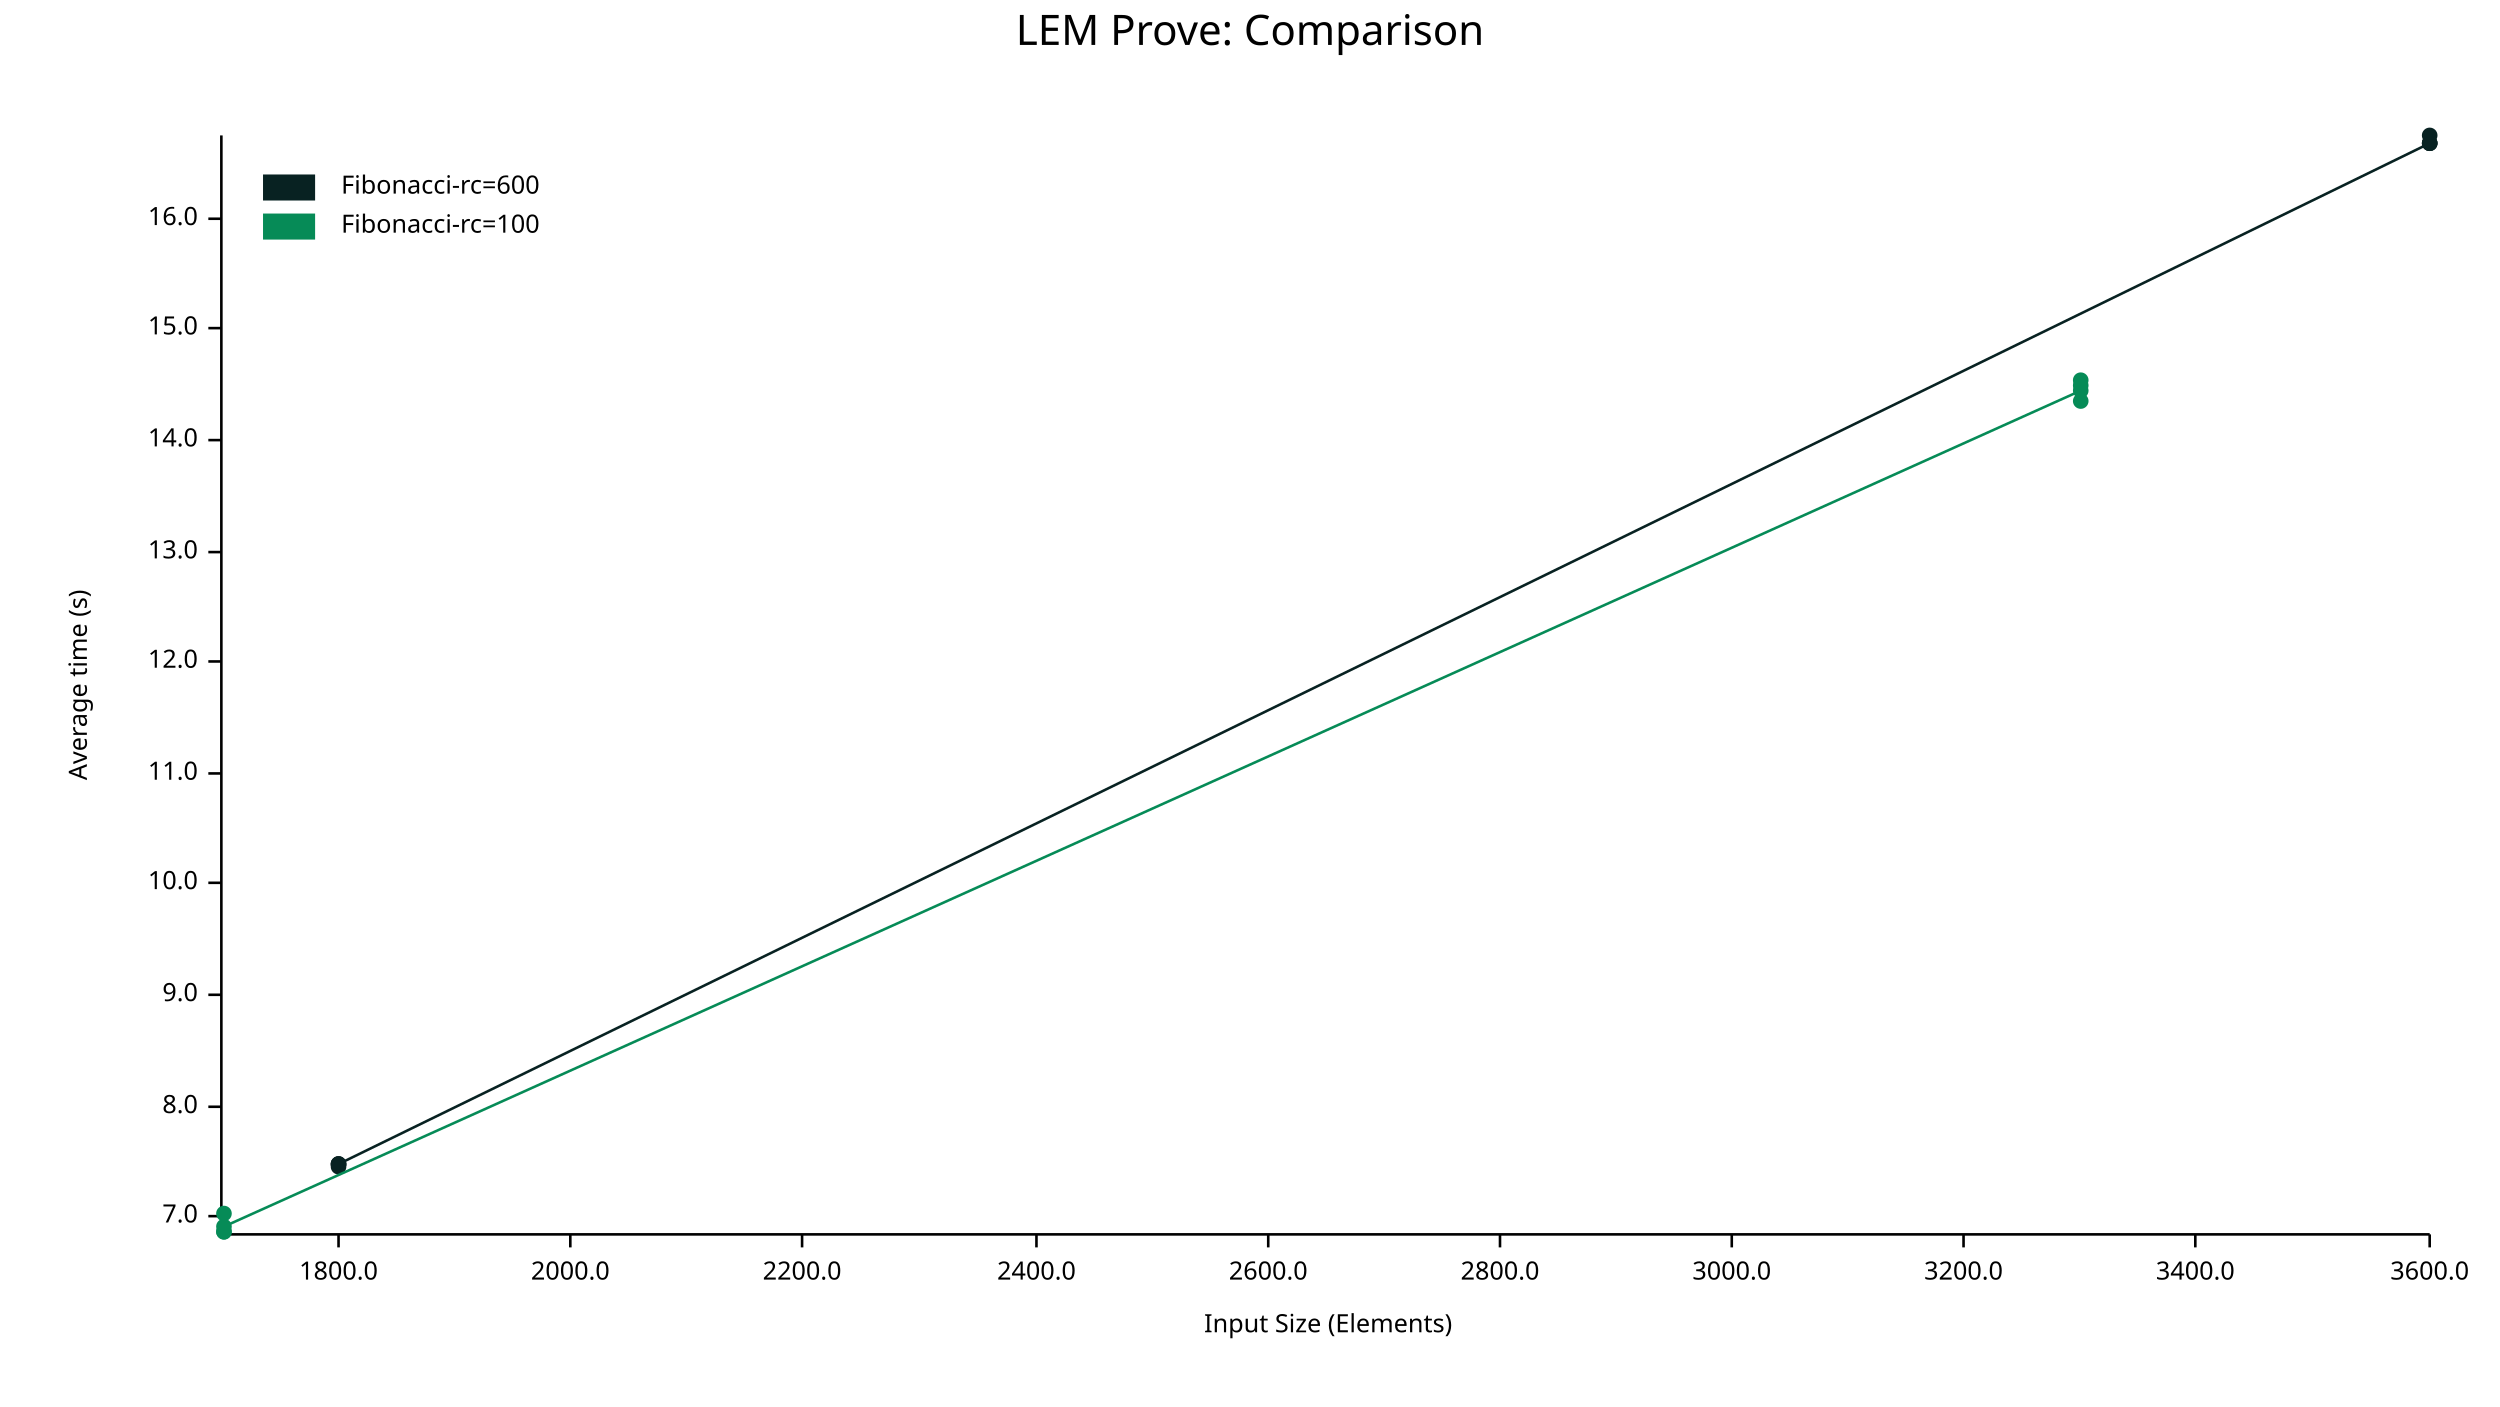
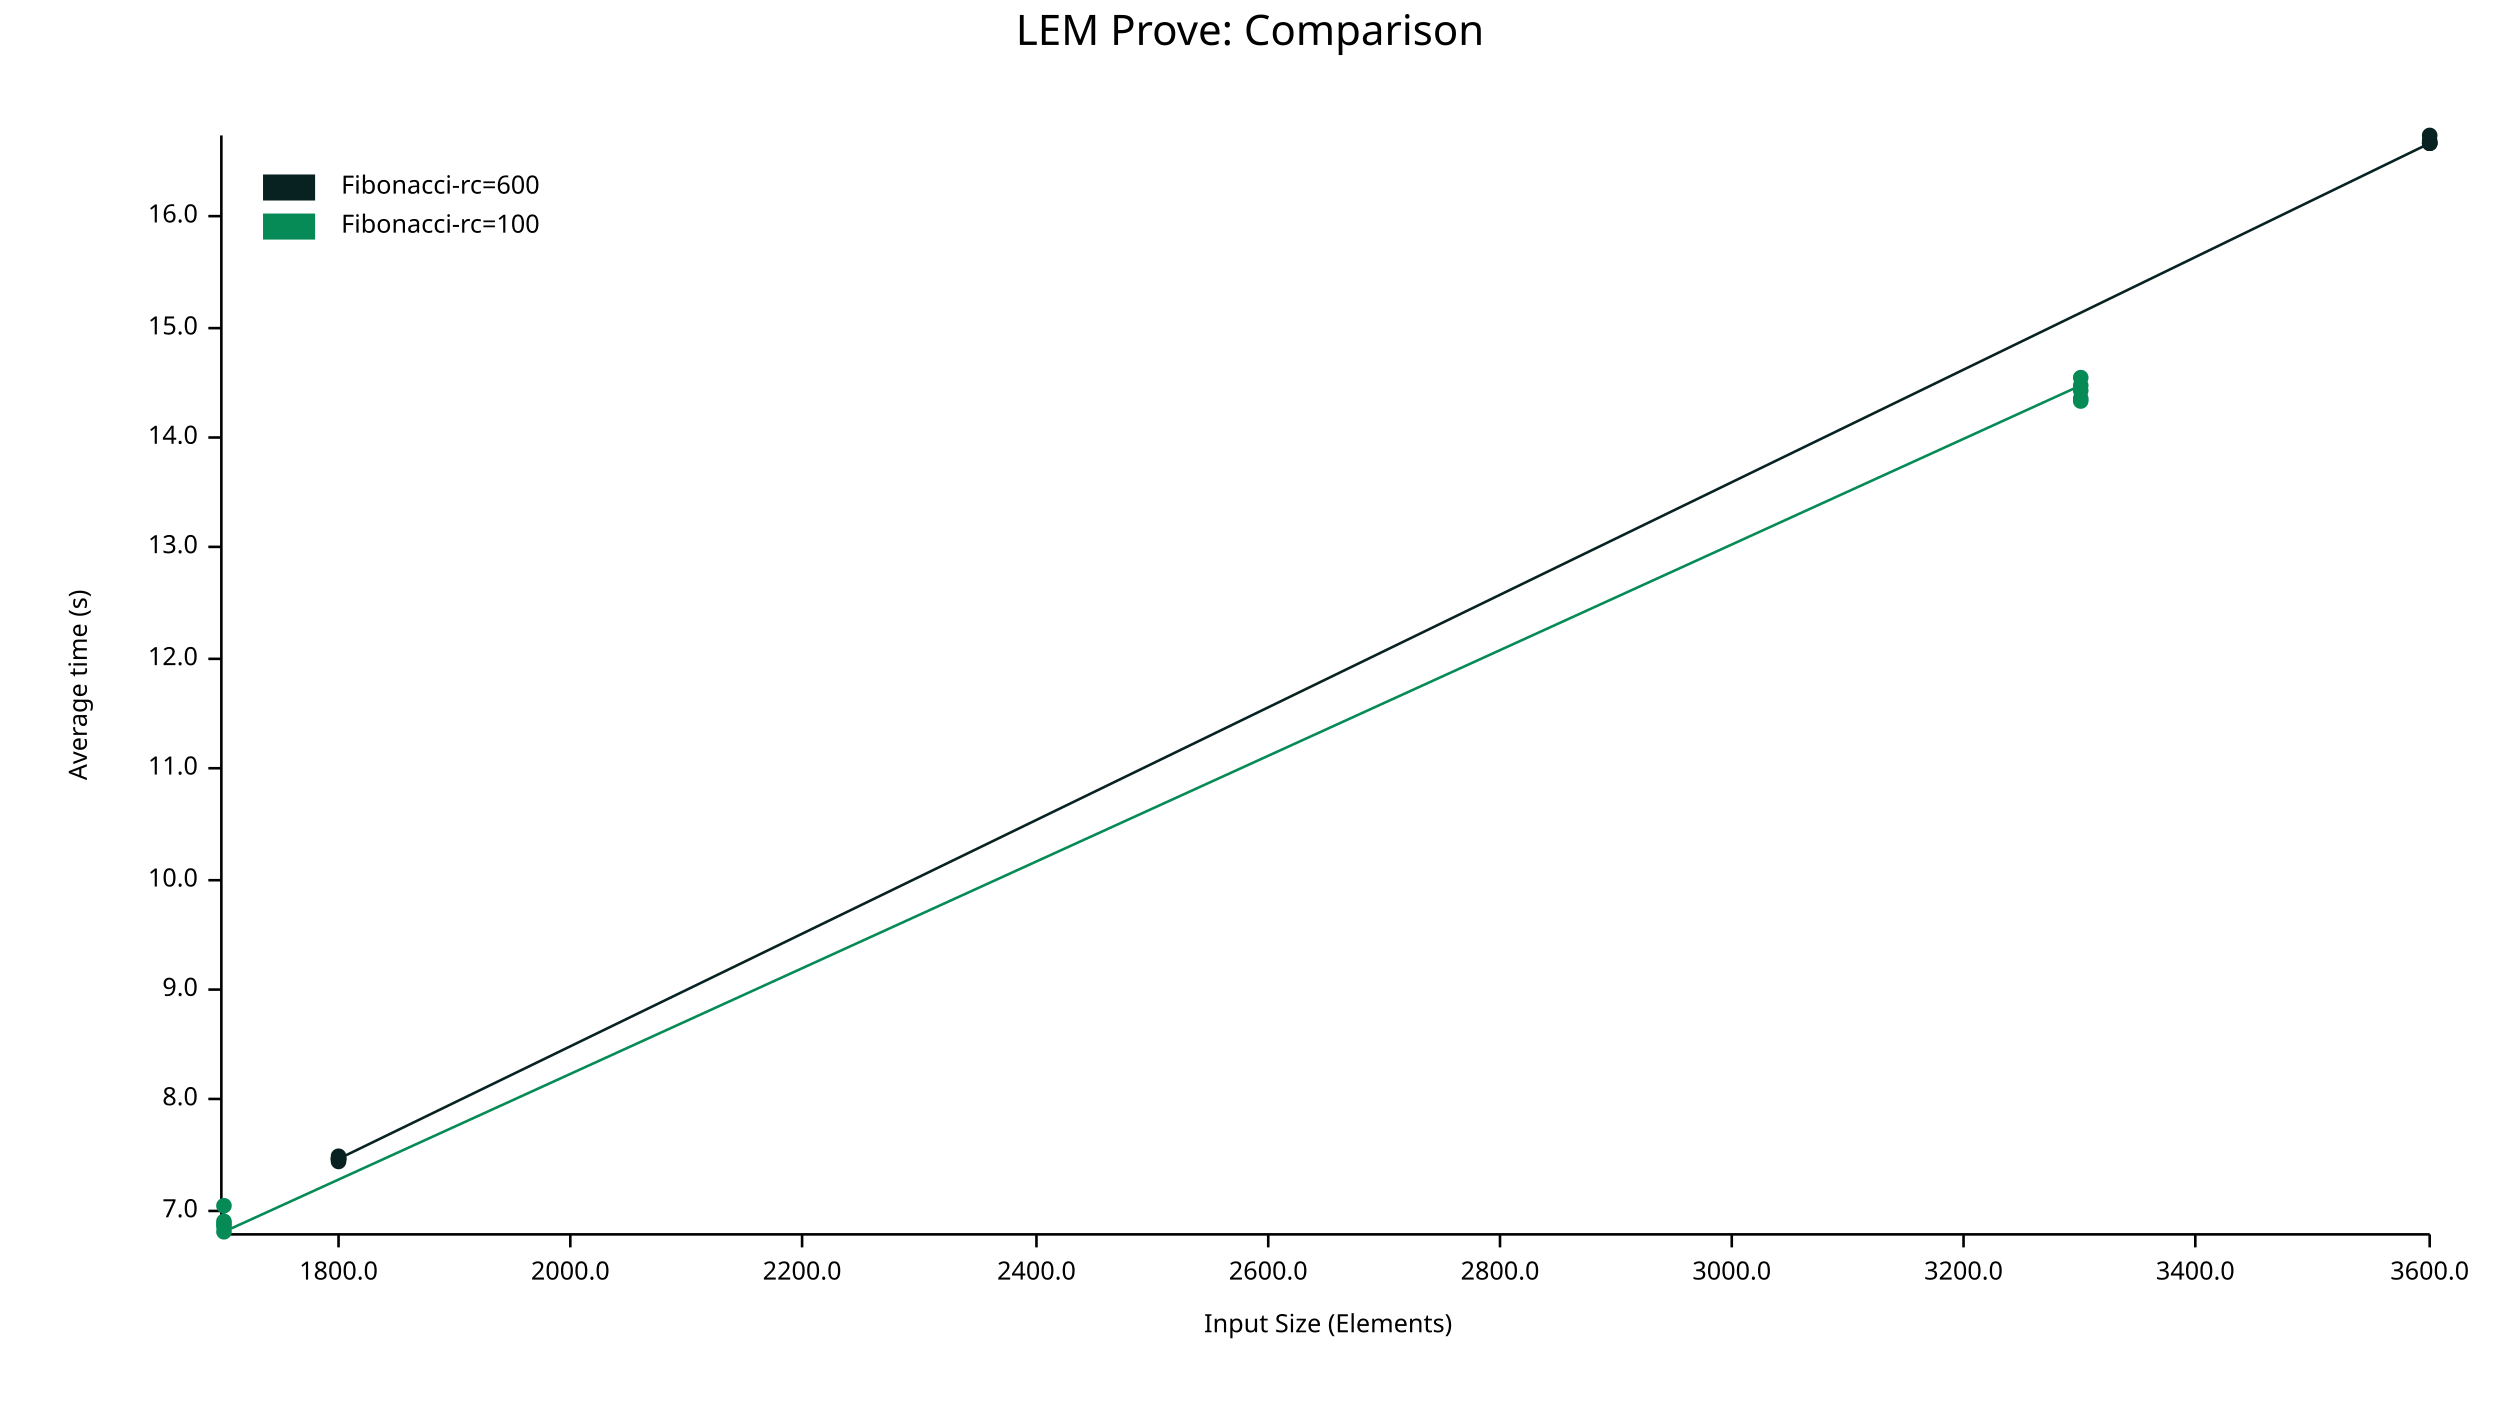
<svg xmlns="http://www.w3.org/2000/svg" width="960" height="540" viewBox="0 0 960 540">
  <text x="480" y="5" dy="0.76em" text-anchor="middle" font-family="sans-serif" font-size="16.129" opacity="1" fill="#000000">
LEM Prove: Comparison
</text>
  <text x="26" y="263" dy="0.76em" text-anchor="middle" font-family="sans-serif" font-size="9.677" opacity="1" fill="#000000" transform="rotate(270, 26, 263)">
Average time (s)
</text>
  <text x="510" y="514" dy="-0.5ex" text-anchor="middle" font-family="sans-serif" font-size="9.677" opacity="1" fill="#000000">
Input Size (Elements)
</text>
  <polyline fill="none" opacity="1" stroke="#000000" stroke-width="1" points="85,52 85,473 " />
-   <text x="76" y="467" dy="0.5ex" text-anchor="end" font-family="sans-serif" font-size="9.677" opacity="1" fill="#000000">
+   <text x="76" y="465" dy="0.5ex" text-anchor="end" font-family="sans-serif" font-size="9.677" opacity="1" fill="#000000">
7.0
</text>
-   <polyline fill="none" opacity="1" stroke="#000000" stroke-width="1" points="80,467 85,467 " />
-   <text x="76" y="425" dy="0.5ex" text-anchor="end" font-family="sans-serif" font-size="9.677" opacity="1" fill="#000000">
+   <polyline fill="none" opacity="1" stroke="#000000" stroke-width="1" points="80,465 85,465 " />
+   <text x="76" y="422" dy="0.5ex" text-anchor="end" font-family="sans-serif" font-size="9.677" opacity="1" fill="#000000">
8.0
</text>
-   <polyline fill="none" opacity="1" stroke="#000000" stroke-width="1" points="80,425 85,425 " />
-   <text x="76" y="382" dy="0.5ex" text-anchor="end" font-family="sans-serif" font-size="9.677" opacity="1" fill="#000000">
+   <polyline fill="none" opacity="1" stroke="#000000" stroke-width="1" points="80,422 85,422 " />
+   <text x="76" y="380" dy="0.5ex" text-anchor="end" font-family="sans-serif" font-size="9.677" opacity="1" fill="#000000">
9.0
</text>
-   <polyline fill="none" opacity="1" stroke="#000000" stroke-width="1" points="80,382 85,382 " />
-   <text x="76" y="339" dy="0.5ex" text-anchor="end" font-family="sans-serif" font-size="9.677" opacity="1" fill="#000000">
+   <polyline fill="none" opacity="1" stroke="#000000" stroke-width="1" points="80,380 85,380 " />
+   <text x="76" y="338" dy="0.5ex" text-anchor="end" font-family="sans-serif" font-size="9.677" opacity="1" fill="#000000">
10.0
</text>
-   <polyline fill="none" opacity="1" stroke="#000000" stroke-width="1" points="80,339 85,339 " />
-   <text x="76" y="297" dy="0.5ex" text-anchor="end" font-family="sans-serif" font-size="9.677" opacity="1" fill="#000000">
+   <polyline fill="none" opacity="1" stroke="#000000" stroke-width="1" points="80,338 85,338 " />
+   <text x="76" y="295" dy="0.5ex" text-anchor="end" font-family="sans-serif" font-size="9.677" opacity="1" fill="#000000">
11.0
</text>
-   <polyline fill="none" opacity="1" stroke="#000000" stroke-width="1" points="80,297 85,297 " />
-   <text x="76" y="254" dy="0.5ex" text-anchor="end" font-family="sans-serif" font-size="9.677" opacity="1" fill="#000000">
+   <polyline fill="none" opacity="1" stroke="#000000" stroke-width="1" points="80,295 85,295 " />
+   <text x="76" y="253" dy="0.5ex" text-anchor="end" font-family="sans-serif" font-size="9.677" opacity="1" fill="#000000">
12.0
</text>
-   <polyline fill="none" opacity="1" stroke="#000000" stroke-width="1" points="80,254 85,254 " />
-   <text x="76" y="212" dy="0.5ex" text-anchor="end" font-family="sans-serif" font-size="9.677" opacity="1" fill="#000000">
+   <polyline fill="none" opacity="1" stroke="#000000" stroke-width="1" points="80,253 85,253 " />
+   <text x="76" y="210" dy="0.5ex" text-anchor="end" font-family="sans-serif" font-size="9.677" opacity="1" fill="#000000">
13.0
</text>
-   <polyline fill="none" opacity="1" stroke="#000000" stroke-width="1" points="80,212 85,212 " />
-   <text x="76" y="169" dy="0.5ex" text-anchor="end" font-family="sans-serif" font-size="9.677" opacity="1" fill="#000000">
+   <polyline fill="none" opacity="1" stroke="#000000" stroke-width="1" points="80,210 85,210 " />
+   <text x="76" y="168" dy="0.5ex" text-anchor="end" font-family="sans-serif" font-size="9.677" opacity="1" fill="#000000">
14.0
</text>
-   <polyline fill="none" opacity="1" stroke="#000000" stroke-width="1" points="80,169 85,169 " />
+   <polyline fill="none" opacity="1" stroke="#000000" stroke-width="1" points="80,168 85,168 " />
  <text x="76" y="126" dy="0.5ex" text-anchor="end" font-family="sans-serif" font-size="9.677" opacity="1" fill="#000000">
15.0
</text>
  <polyline fill="none" opacity="1" stroke="#000000" stroke-width="1" points="80,126 85,126 " />
-   <text x="76" y="84" dy="0.5ex" text-anchor="end" font-family="sans-serif" font-size="9.677" opacity="1" fill="#000000">
+   <text x="76" y="83" dy="0.5ex" text-anchor="end" font-family="sans-serif" font-size="9.677" opacity="1" fill="#000000">
16.0
</text>
-   <polyline fill="none" opacity="1" stroke="#000000" stroke-width="1" points="80,84 85,84 " />
+   <polyline fill="none" opacity="1" stroke="#000000" stroke-width="1" points="80,83 85,83 " />
  <polyline fill="none" opacity="1" stroke="#000000" stroke-width="1" points="86,474 933,474 " />
  <text x="130" y="484" dy="0.76em" text-anchor="middle" font-family="sans-serif" font-size="9.677" opacity="1" fill="#000000">
1800.0
</text>
  <polyline fill="none" opacity="1" stroke="#000000" stroke-width="1" points="130,474 130,479 " />
  <text x="219" y="484" dy="0.76em" text-anchor="middle" font-family="sans-serif" font-size="9.677" opacity="1" fill="#000000">
2000.0
</text>
  <polyline fill="none" opacity="1" stroke="#000000" stroke-width="1" points="219,474 219,479 " />
  <text x="308" y="484" dy="0.76em" text-anchor="middle" font-family="sans-serif" font-size="9.677" opacity="1" fill="#000000">
2200.0
</text>
  <polyline fill="none" opacity="1" stroke="#000000" stroke-width="1" points="308,474 308,479 " />
  <text x="398" y="484" dy="0.76em" text-anchor="middle" font-family="sans-serif" font-size="9.677" opacity="1" fill="#000000">
2400.0
</text>
  <polyline fill="none" opacity="1" stroke="#000000" stroke-width="1" points="398,474 398,479 " />
  <text x="487" y="484" dy="0.76em" text-anchor="middle" font-family="sans-serif" font-size="9.677" opacity="1" fill="#000000">
2600.0
</text>
  <polyline fill="none" opacity="1" stroke="#000000" stroke-width="1" points="487,474 487,479 " />
  <text x="576" y="484" dy="0.76em" text-anchor="middle" font-family="sans-serif" font-size="9.677" opacity="1" fill="#000000">
2800.0
</text>
  <polyline fill="none" opacity="1" stroke="#000000" stroke-width="1" points="576,474 576,479 " />
  <text x="665" y="484" dy="0.76em" text-anchor="middle" font-family="sans-serif" font-size="9.677" opacity="1" fill="#000000">
3000.0
</text>
  <polyline fill="none" opacity="1" stroke="#000000" stroke-width="1" points="665,474 665,479 " />
  <text x="754" y="484" dy="0.76em" text-anchor="middle" font-family="sans-serif" font-size="9.677" opacity="1" fill="#000000">
3200.0
</text>
  <polyline fill="none" opacity="1" stroke="#000000" stroke-width="1" points="754,474 754,479 " />
  <text x="843" y="484" dy="0.76em" text-anchor="middle" font-family="sans-serif" font-size="9.677" opacity="1" fill="#000000">
3400.0
</text>
  <polyline fill="none" opacity="1" stroke="#000000" stroke-width="1" points="843,474 843,479 " />
  <text x="933" y="484" dy="0.76em" text-anchor="middle" font-family="sans-serif" font-size="9.677" opacity="1" fill="#000000">
3600.0
</text>
  <polyline fill="none" opacity="1" stroke="#000000" stroke-width="1" points="933,474 933,479 " />
-   <circle cx="130" cy="447" r="3" opacity="1" fill="#082222" stroke="none" stroke-width="1" />
-   <circle cx="130" cy="448" r="3" opacity="1" fill="#082222" stroke="none" stroke-width="1" />
-   <circle cx="130" cy="447" r="3" opacity="1" fill="#082222" stroke="none" stroke-width="1" />
-   <circle cx="130" cy="447" r="3" opacity="1" fill="#082222" stroke="none" stroke-width="1" />
+   <circle cx="130" cy="444" r="3" opacity="1" fill="#082222" stroke="none" stroke-width="1" />
+   <circle cx="130" cy="446" r="3" opacity="1" fill="#082222" stroke="none" stroke-width="1" />
+   <circle cx="130" cy="445" r="3" opacity="1" fill="#082222" stroke="none" stroke-width="1" />
+   <circle cx="130" cy="445" r="3" opacity="1" fill="#082222" stroke="none" stroke-width="1" />
+   <circle cx="130" cy="445" r="3" opacity="1" fill="#082222" stroke="none" stroke-width="1" />
+   <circle cx="933" cy="55" r="3" opacity="1" fill="#082222" stroke="none" stroke-width="1" />
  <circle cx="933" cy="55" r="3" opacity="1" fill="#082222" stroke="none" stroke-width="1" />
  <circle cx="933" cy="55" r="3" opacity="1" fill="#082222" stroke="none" stroke-width="1" />
  <circle cx="933" cy="52" r="3" opacity="1" fill="#082222" stroke="none" stroke-width="1" />
-   <circle cx="933" cy="55" r="3" opacity="1" fill="#082222" stroke="none" stroke-width="1" />
-   <polyline fill="none" opacity="1" stroke="#082222" stroke-width="1" points="130,447 130,448 130,447 130,447 933,55 933,55 933,52 933,55 " />
+   <circle cx="933" cy="54" r="3" opacity="1" fill="#082222" stroke="none" stroke-width="1" />
+   <polyline fill="none" opacity="1" stroke="#082222" stroke-width="1" points="130,444 130,446 130,445 130,445 130,445 933,55 933,55 933,55 933,52 933,54 " />
+   <circle cx="86" cy="470" r="3" opacity="1" fill="#068B57" stroke="none" stroke-width="1" />
+   <circle cx="86" cy="471" r="3" opacity="1" fill="#068B57" stroke="none" stroke-width="1" />
+   <circle cx="86" cy="469" r="3" opacity="1" fill="#068B57" stroke="none" stroke-width="1" />
+   <circle cx="86" cy="463" r="3" opacity="1" fill="#068B57" stroke="none" stroke-width="1" />
  <circle cx="86" cy="473" r="3" opacity="1" fill="#068B57" stroke="none" stroke-width="1" />
-   <circle cx="86" cy="473" r="3" opacity="1" fill="#068B57" stroke="none" stroke-width="1" />
-   <circle cx="86" cy="466" r="3" opacity="1" fill="#068B57" stroke="none" stroke-width="1" />
-   <circle cx="86" cy="471" r="3" opacity="1" fill="#068B57" stroke="none" stroke-width="1" />
+   <circle cx="799" cy="148" r="3" opacity="1" fill="#068B57" stroke="none" stroke-width="1" />
  <circle cx="799" cy="150" r="3" opacity="1" fill="#068B57" stroke="none" stroke-width="1" />
  <circle cx="799" cy="154" r="3" opacity="1" fill="#068B57" stroke="none" stroke-width="1" />
-   <circle cx="799" cy="146" r="3" opacity="1" fill="#068B57" stroke="none" stroke-width="1" />
-   <circle cx="799" cy="148" r="3" opacity="1" fill="#068B57" stroke="none" stroke-width="1" />
-   <polyline fill="none" opacity="1" stroke="#068B57" stroke-width="1" points="86,473 86,473 86,466 86,471 799,150 799,154 799,146 799,148 " />
+   <circle cx="799" cy="145" r="3" opacity="1" fill="#068B57" stroke="none" stroke-width="1" />
+   <circle cx="799" cy="153" r="3" opacity="1" fill="#068B57" stroke="none" stroke-width="1" />
+   <polyline fill="none" opacity="1" stroke="#068B57" stroke-width="1" points="86,470 86,471 86,469 86,463 86,473 799,148 799,150 799,154 799,145 799,153 " />
  <text x="131" y="67" dy="0.76em" text-anchor="start" font-family="sans-serif" font-size="9.677" opacity="1" fill="#000000">
Fibonacci-rc=600
</text>
  <text x="131" y="82" dy="0.76em" text-anchor="start" font-family="sans-serif" font-size="9.677" opacity="1" fill="#000000">
Fibonacci-rc=100
</text>
  <rect x="101" y="67" width="20" height="10" opacity="1" fill="#082222" stroke="none" />
  <rect x="101" y="82" width="20" height="10" opacity="1" fill="#068B57" stroke="none" />
</svg>
